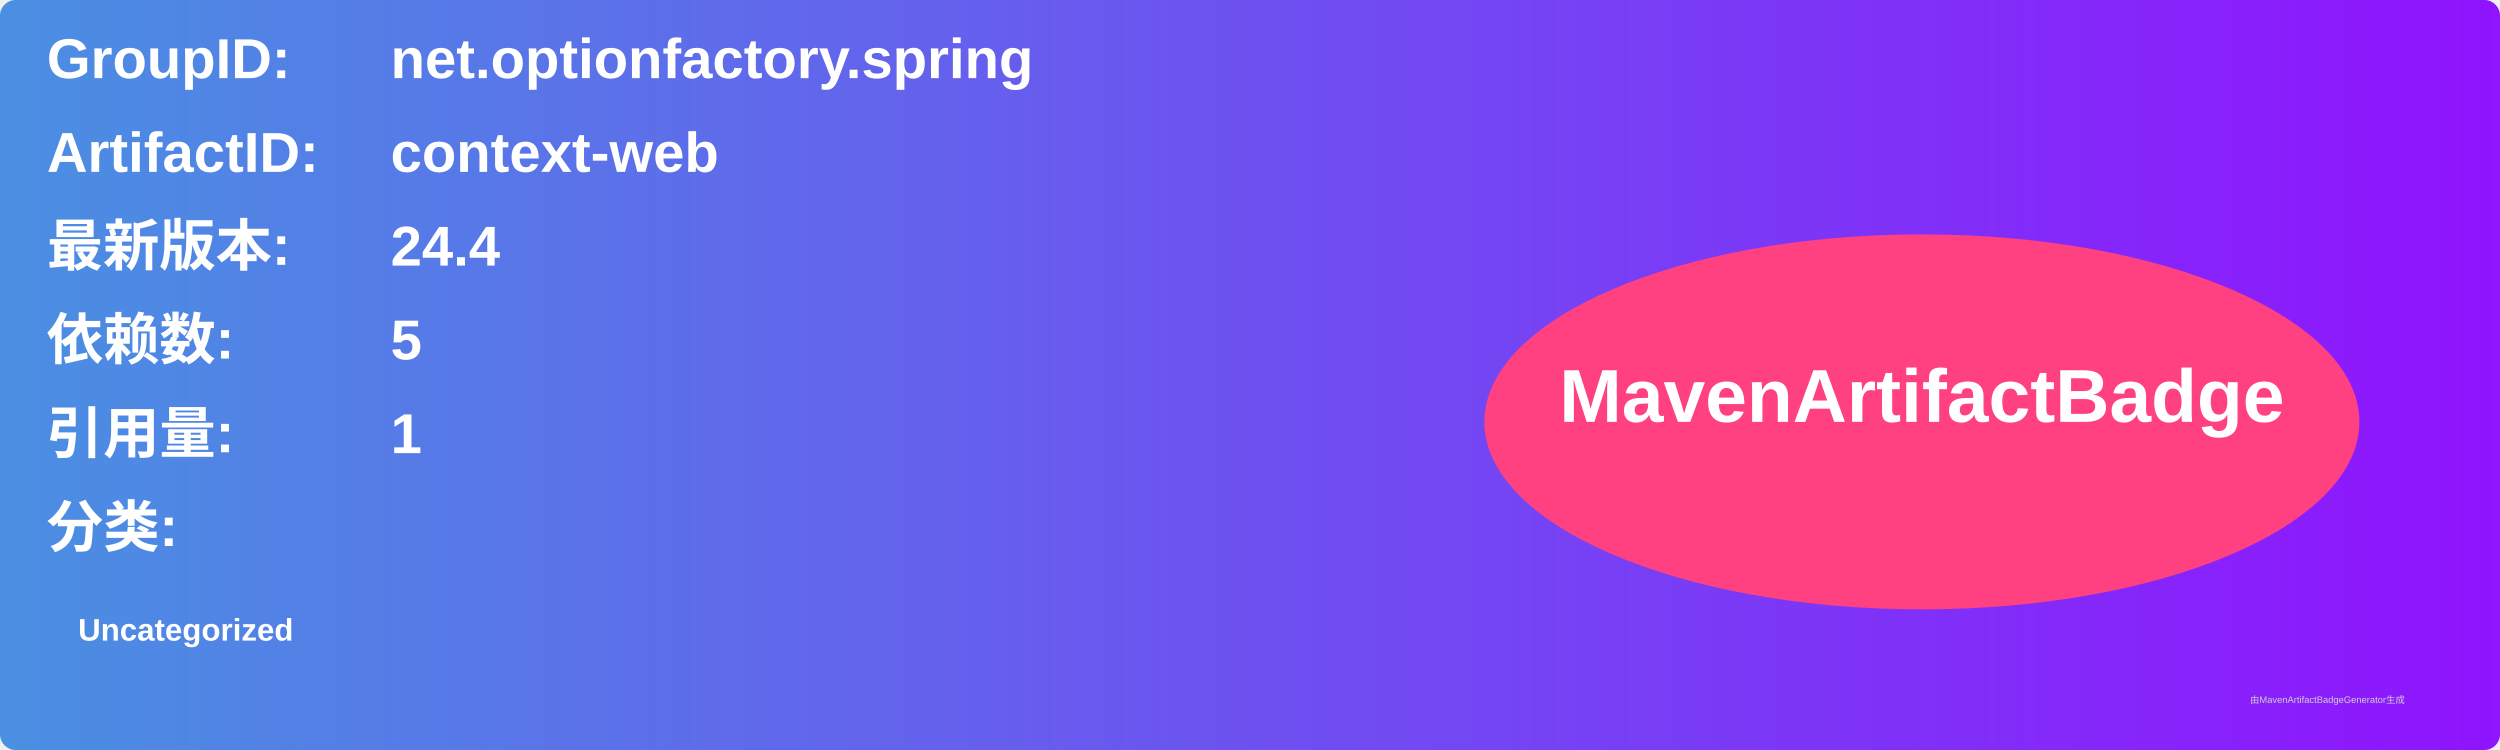
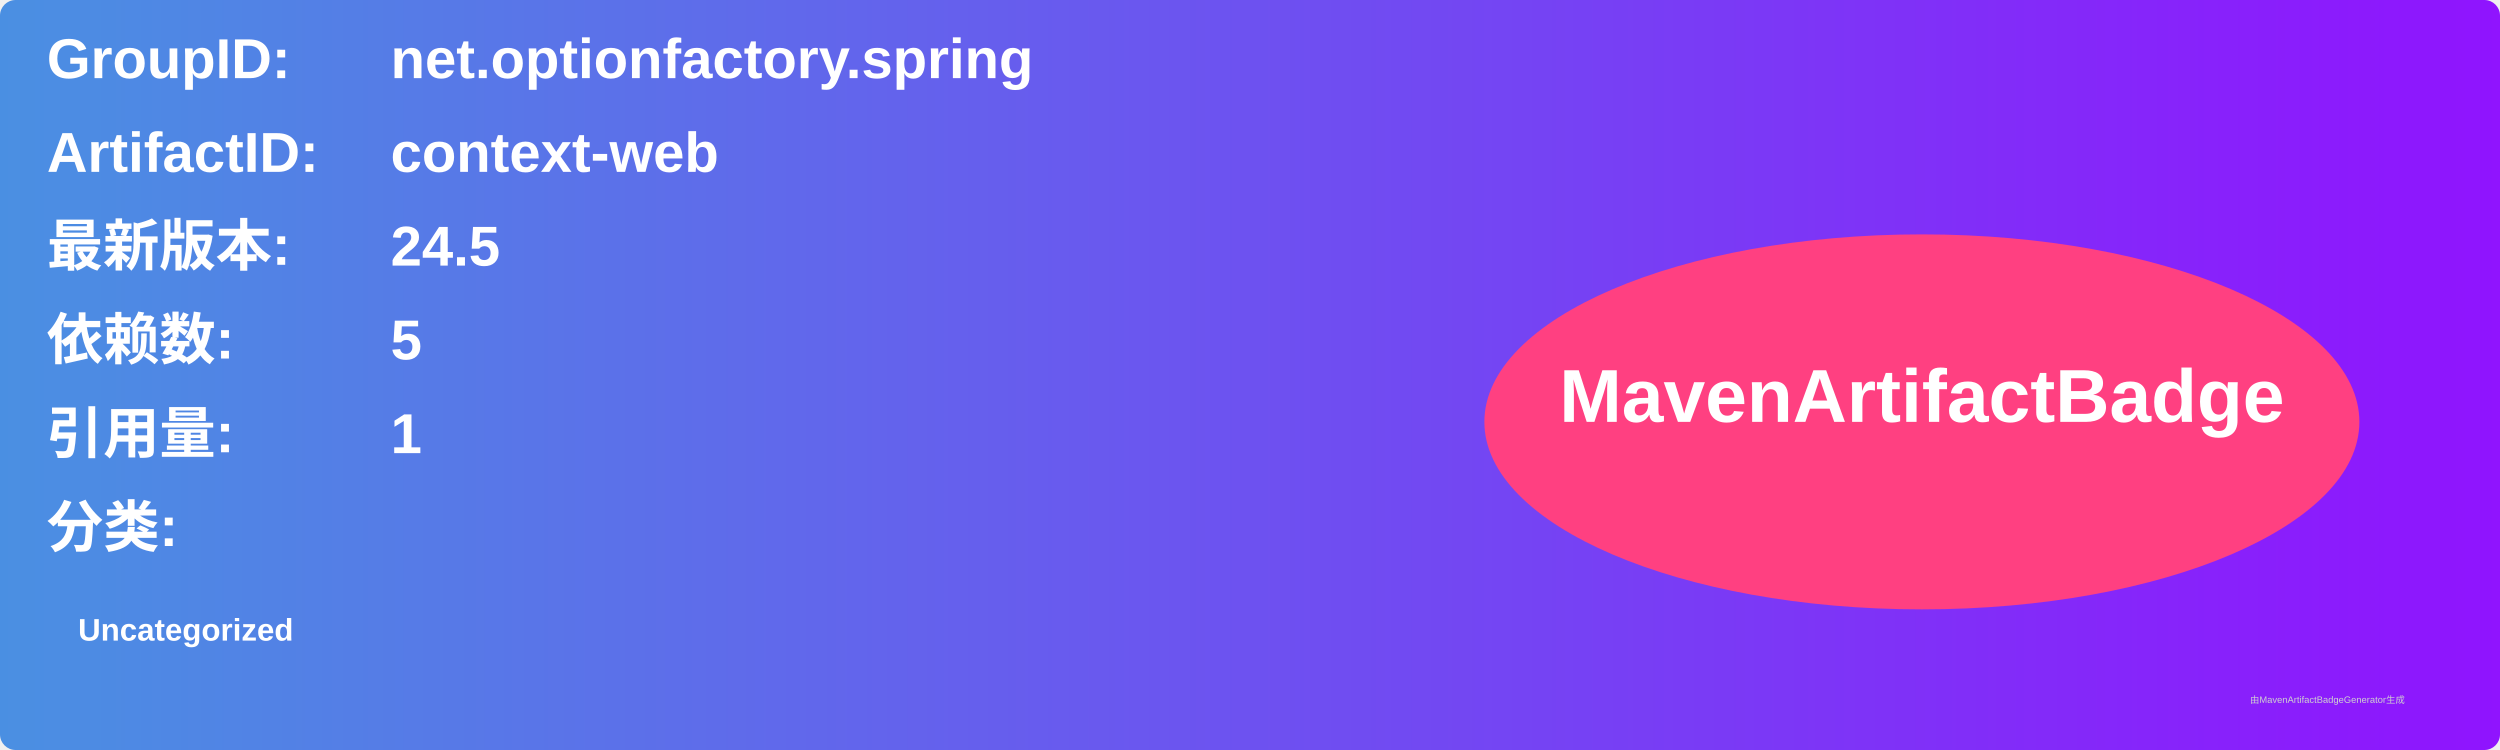
<svg xmlns="http://www.w3.org/2000/svg" width="800" height="240" viewBox="0 0 800 240">
  <linearGradient id="grad" x1="0%" y1="0%" x2="100%" y2="0%">
    <stop offset="0%" stop-color="#4a90e2" />
    <stop offset="100%" stop-color="#9013fe" />
  </linearGradient>
  <rect width="100%" height="100%" rx="5" ry="5" fill="url(#grad)" />
  <g transform="translate(15, 15)">
    <text x="0" y="10" font-family="Arial" font-size="18" fill="white" font-weight="bold" width="260">GroupID:</text>
    <text x="110" y="10" font-family="Arial" font-size="18" fill="white" font-weight="bold" width="460">net.optionfactory.spring</text>
    <text x="0" y="40" font-family="Arial" font-size="18" fill="white" font-weight="bold" width="260">ArtifactID:</text>
    <text x="110" y="40" font-family="Arial" font-size="18" fill="white" font-weight="bold" width="460">context-web</text>
    <text x="0" y="70" font-family="Arial" font-size="18" fill="white" font-weight="bold">最新版本:</text>
    <text x="110" y="70" font-family="Arial" font-size="18" fill="white" font-weight="bold">
-       <tspan font-weight="bold">24.4</tspan>
+       <tspan font-weight="bold">24.5</tspan>
    </text>
    <text x="0" y="100" font-family="Arial" font-size="18" fill="white" font-weight="bold">依赖数: </text>
    <text x="110" y="100" font-family="Arial" font-size="18" fill="white">
      <tspan font-weight="bold">5</tspan>
    </text>
    <text x="0" y="130" font-family="Arial" font-size="18" fill="white" font-weight="bold">引用量: </text>
    <text x="110" y="130" font-family="Arial" font-size="18" fill="white">
      <tspan font-weight="bold">1</tspan>
    </text>
    <text x="0" y="160" font-family="Arial" font-size="18" fill="white" font-weight="bold">分类:</text>
    <text x="10" y="190" font-family="Arial" font-size="10" fill="white">
      <tspan font-weight="bold">Uncategorized</tspan>
    </text>
    <ellipse cx="600" cy="120" rx="140" ry="60" fill="#ff4081" />
    <text x="600" y="120" text-anchor="middle" font-family="Arial" font-size="24" fill="white" font-weight="bold">MavenArtifactBadge</text>
  </g>
  <text x="720" y="225" font-family="Arial" font-size="3" fill="#d0d0d0">由MavenArtifactBadgeGenerator生成</text>
</svg>
